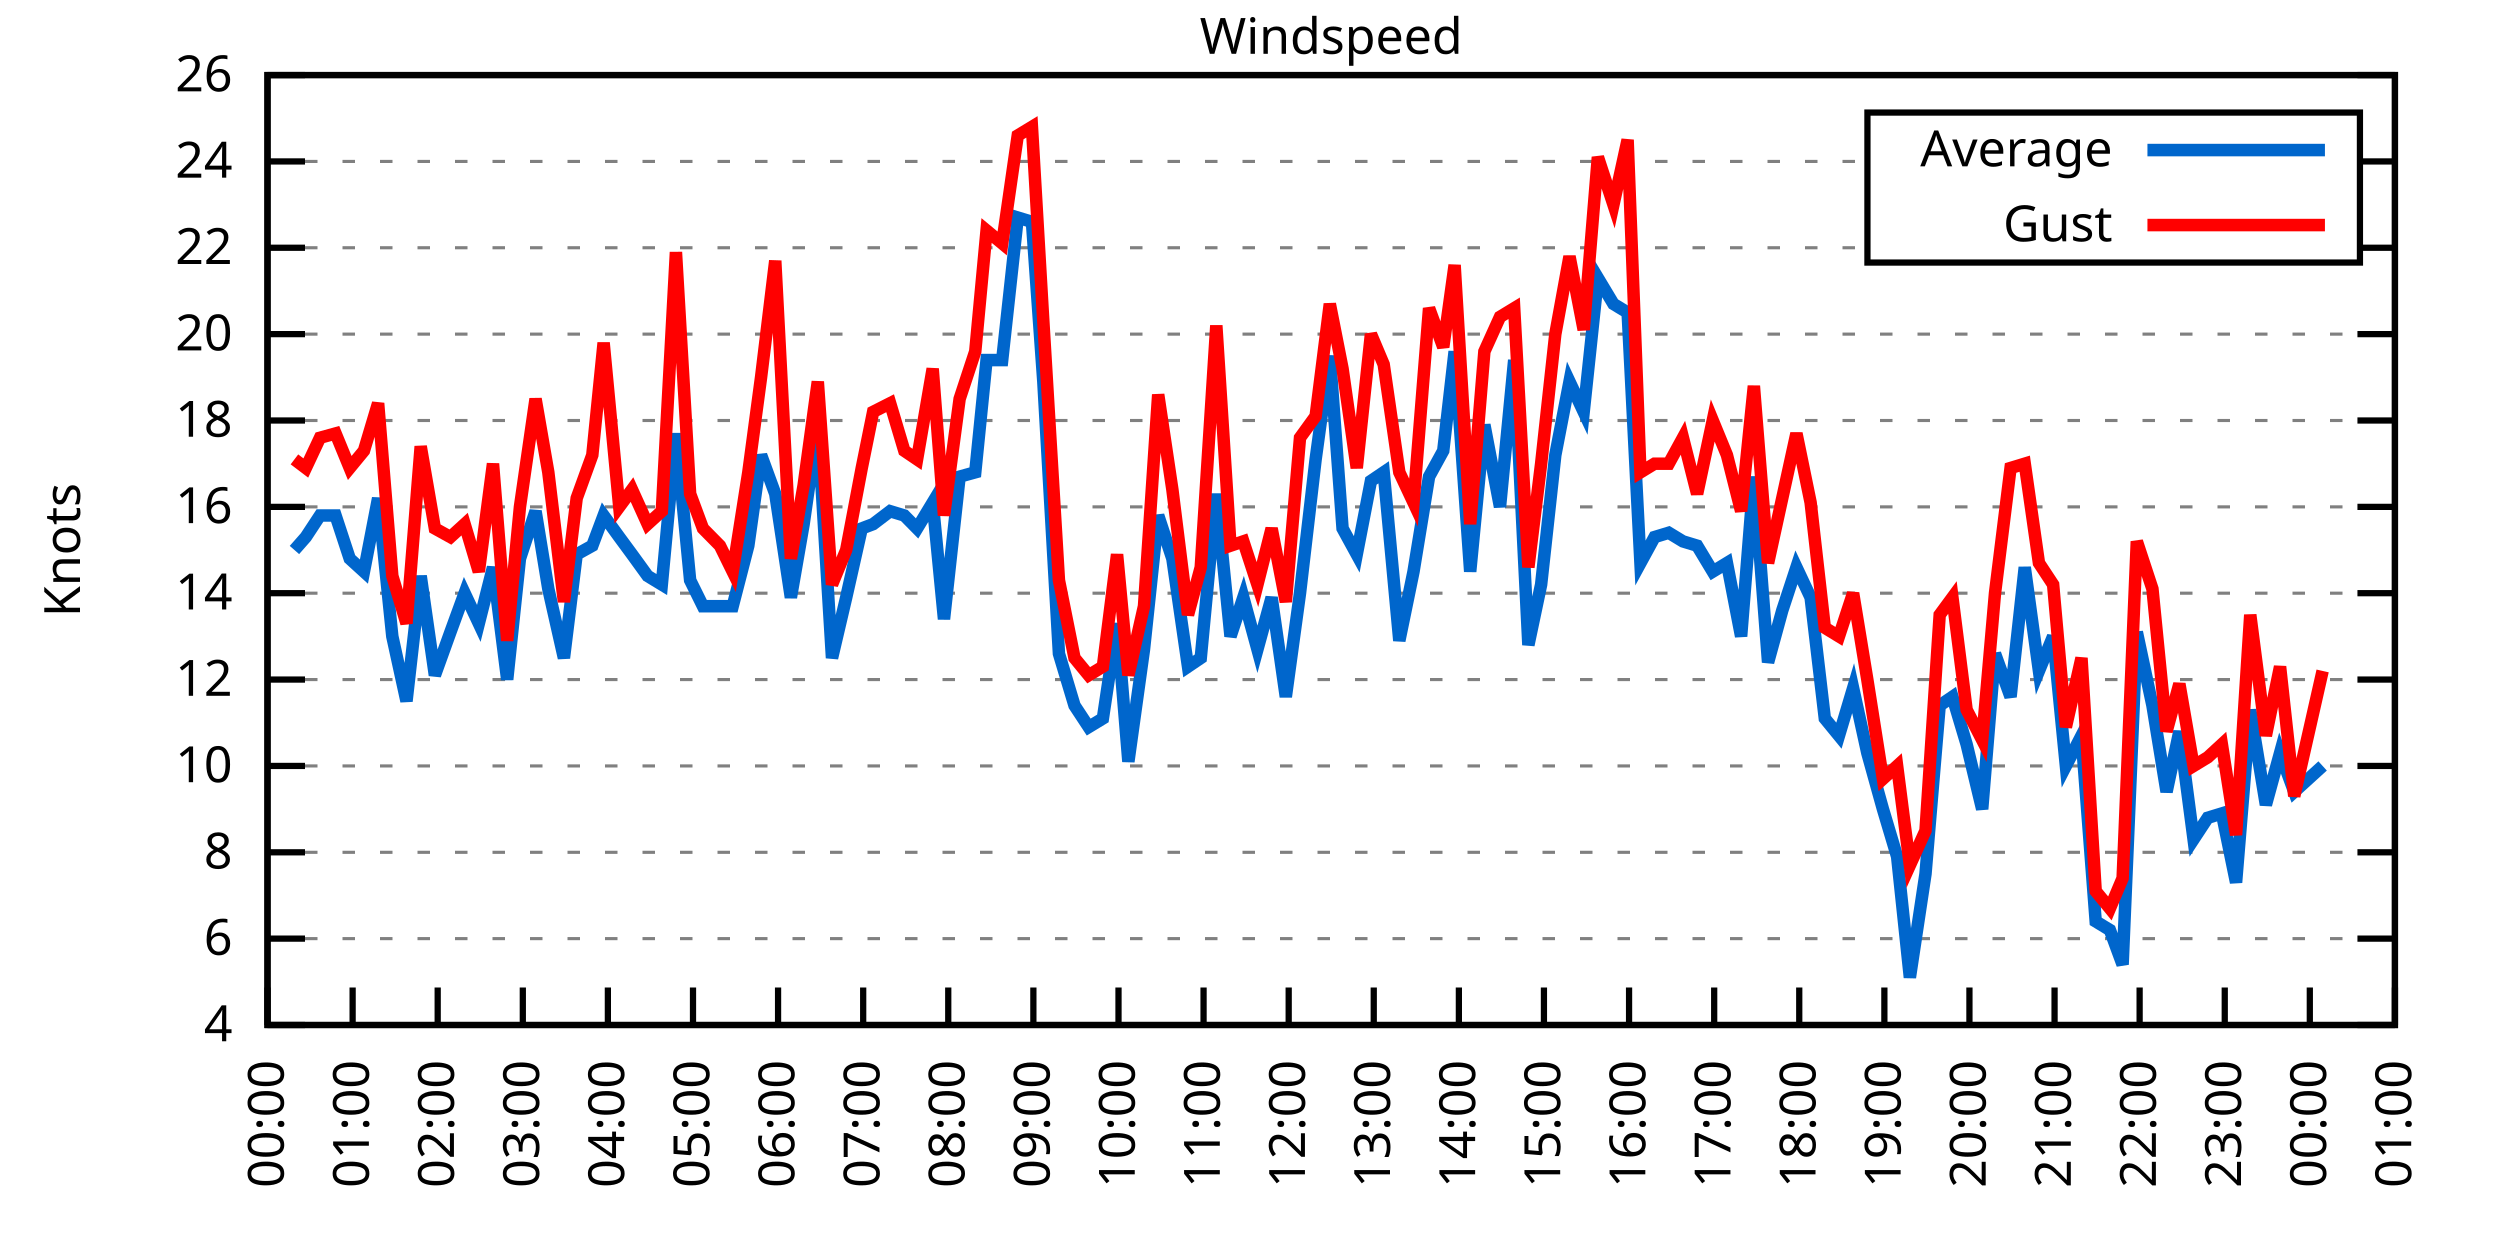
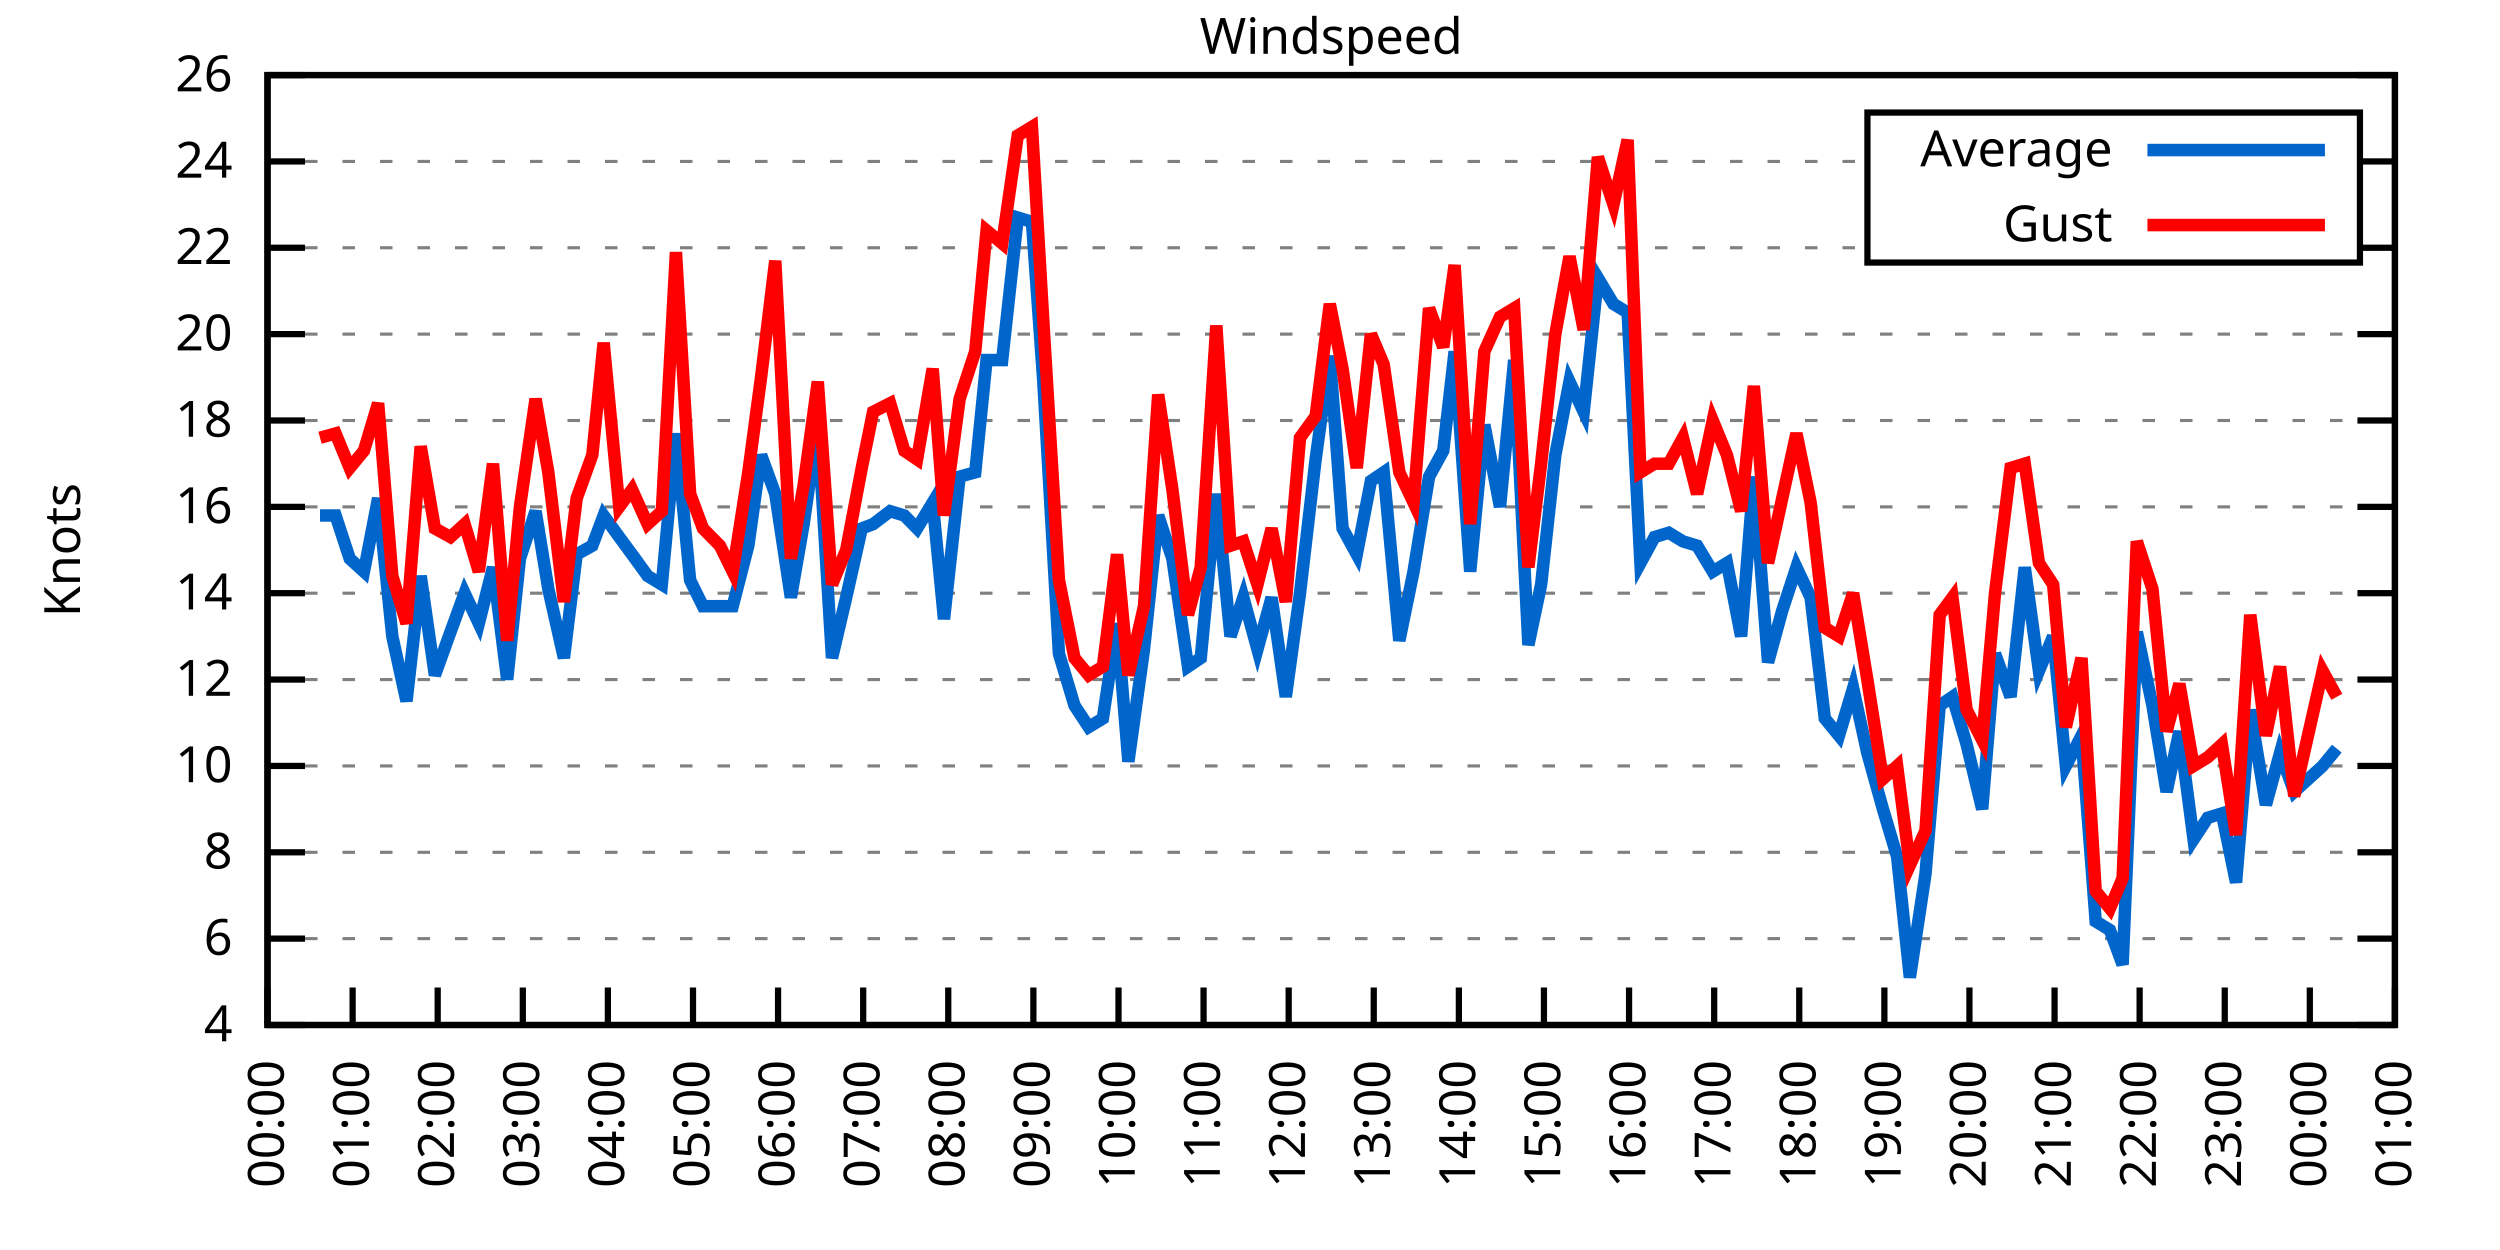
<svg xmlns="http://www.w3.org/2000/svg" xmlns:xlink="http://www.w3.org/1999/xlink" width="400" height="200" viewBox="0 0 400 200">
  <g id="gnuplot_canvas">
    <rect x="0" y="0" width="400" height="200" fill="none" />
    <defs>
      <circle id="gpDot" r="0.5" stroke-width="0.5" stroke="currentColor" />
      <path id="gpPt0" stroke-width="0.333" stroke="currentColor" d="M-1,0 h2 M0,-1 v2" />
      <path id="gpPt1" stroke-width="0.333" stroke="currentColor" d="M-1,-1 L1,1 M1,-1 L-1,1" />
      <path id="gpPt2" stroke-width="0.333" stroke="currentColor" d="M-1,0 L1,0 M0,-1 L0,1 M-1,-1 L1,1 M-1,1 L1,-1" />
      <rect id="gpPt3" stroke-width="0.333" stroke="currentColor" x="-1" y="-1" width="2" height="2" />
      <rect id="gpPt4" stroke-width="0.333" stroke="currentColor" fill="currentColor" x="-1" y="-1" width="2" height="2" />
      <circle id="gpPt5" stroke-width="0.333" stroke="currentColor" cx="0" cy="0" r="1" />
      <use xlink:href="#gpPt5" id="gpPt6" fill="currentColor" stroke="none" />
      <path id="gpPt7" stroke-width="0.333" stroke="currentColor" d="M0,-1.33 L-1.33,0.67 L1.33,0.67 z" />
      <use xlink:href="#gpPt7" id="gpPt8" fill="currentColor" stroke="none" />
      <use xlink:href="#gpPt7" id="gpPt9" stroke="currentColor" transform="rotate(180)" />
      <use xlink:href="#gpPt9" id="gpPt10" fill="currentColor" stroke="none" />
      <use xlink:href="#gpPt3" id="gpPt11" stroke="currentColor" transform="rotate(45)" />
      <use xlink:href="#gpPt11" id="gpPt12" fill="currentColor" stroke="none" />
      <path id="gpPt13" stroke-width="0.333" stroke="currentColor" d="M0,1.330 L1.265,0.411 L0.782,-1.067 L-0.782,-1.076 L-1.265,0.411 z" />
      <use xlink:href="#gpPt13" id="gpPt14" fill="currentColor" stroke="none" />
      <filter id="textbox" filterUnits="objectBoundingBox" x="0" y="0" height="1" width="1">
        <feFlood flood-color="white" flood-opacity="1" result="bgnd" />
        <feComposite in="SourceGraphic" in2="bgnd" operator="atop" />
      </filter>
      <filter id="greybox" filterUnits="objectBoundingBox" x="0" y="0" height="1" width="1">
        <feFlood flood-color="lightgrey" flood-opacity="1" result="grey" />
        <feComposite in="SourceGraphic" in2="grey" operator="atop" />
      </filter>
    </defs>
    <g fill="none" color="white" stroke="currentColor" stroke-width="1.00" stroke-linecap="butt" stroke-linejoin="miter">
</g>
    <g fill="none" color="black" stroke="currentColor" stroke-width="1.00" stroke-linecap="butt" stroke-linejoin="miter">
      <g stroke="none" shape-rendering="crispEdges">
        <polygon fill="rgb(255, 255, 255)" points="42.80,164.00 383.18,164.00 383.18,12.02 42.80,12.02 " />
      </g>
    </g>
    <g fill="none" color="black" stroke="currentColor" stroke-width="1.00" stroke-linecap="butt" stroke-linejoin="miter">
</g>
    <g fill="none" color="black" stroke="black" stroke-width="0.50" stroke-linecap="butt" stroke-linejoin="miter">
</g>
    <g fill="none" color="gray" stroke="currentColor" stroke-width="0.50" stroke-linecap="butt" stroke-linejoin="miter">
      <path stroke="gray" stroke-dasharray="2,4" class="gridline" d="M42.80,164.00 L383.19,164.00  " />
    </g>
    <g fill="none" color="gray" stroke="gray" stroke-width="1.00" stroke-linecap="butt" stroke-linejoin="miter">
</g>
    <g fill="none" color="black" stroke="currentColor" stroke-width="1.00" stroke-linecap="butt" stroke-linejoin="miter">
      <path stroke="black" d="M42.80,164.00 L48.80,164.00 M383.19,164.00 L377.19,164.00  " />
      <g transform="translate(37.20,166.60)" stroke="none" fill="black" font-family="Sans" font-size="8.00" text-anchor="end">
        <text>
          <tspan font-family="Sans"> 4</tspan>
        </text>
      </g>
    </g>
    <g fill="none" color="black" stroke="currentColor" stroke-width="1.00" stroke-linecap="butt" stroke-linejoin="miter">
</g>
    <g fill="none" color="black" stroke="black" stroke-width="0.50" stroke-linecap="butt" stroke-linejoin="miter">
</g>
    <g fill="none" color="gray" stroke="currentColor" stroke-width="0.50" stroke-linecap="butt" stroke-linejoin="miter">
      <path stroke="gray" stroke-dasharray="2,4" class="gridline" d="M42.80,150.18 L383.19,150.18  " />
    </g>
    <g fill="none" color="gray" stroke="gray" stroke-width="1.00" stroke-linecap="butt" stroke-linejoin="miter">
</g>
    <g fill="none" color="black" stroke="currentColor" stroke-width="1.00" stroke-linecap="butt" stroke-linejoin="miter">
      <path stroke="black" d="M42.80,150.18 L48.80,150.18 M383.19,150.18 L377.19,150.18  " />
      <g transform="translate(37.20,152.78)" stroke="none" fill="black" font-family="Sans" font-size="8.00" text-anchor="end">
        <text>
          <tspan font-family="Sans"> 6</tspan>
        </text>
      </g>
    </g>
    <g fill="none" color="black" stroke="currentColor" stroke-width="1.00" stroke-linecap="butt" stroke-linejoin="miter">
</g>
    <g fill="none" color="black" stroke="black" stroke-width="0.50" stroke-linecap="butt" stroke-linejoin="miter">
</g>
    <g fill="none" color="gray" stroke="currentColor" stroke-width="0.50" stroke-linecap="butt" stroke-linejoin="miter">
      <path stroke="gray" stroke-dasharray="2,4" class="gridline" d="M42.80,136.37 L383.19,136.37  " />
    </g>
    <g fill="none" color="gray" stroke="gray" stroke-width="1.00" stroke-linecap="butt" stroke-linejoin="miter">
</g>
    <g fill="none" color="black" stroke="currentColor" stroke-width="1.00" stroke-linecap="butt" stroke-linejoin="miter">
      <path stroke="black" d="M42.80,136.37 L48.80,136.37 M383.19,136.37 L377.19,136.37  " />
      <g transform="translate(37.20,138.97)" stroke="none" fill="black" font-family="Sans" font-size="8.00" text-anchor="end">
        <text>
          <tspan font-family="Sans"> 8</tspan>
        </text>
      </g>
    </g>
    <g fill="none" color="black" stroke="currentColor" stroke-width="1.00" stroke-linecap="butt" stroke-linejoin="miter">
</g>
    <g fill="none" color="black" stroke="black" stroke-width="0.50" stroke-linecap="butt" stroke-linejoin="miter">
</g>
    <g fill="none" color="gray" stroke="currentColor" stroke-width="0.50" stroke-linecap="butt" stroke-linejoin="miter">
      <path stroke="gray" stroke-dasharray="2,4" class="gridline" d="M42.80,122.55 L383.19,122.55  " />
    </g>
    <g fill="none" color="gray" stroke="gray" stroke-width="1.00" stroke-linecap="butt" stroke-linejoin="miter">
</g>
    <g fill="none" color="black" stroke="currentColor" stroke-width="1.00" stroke-linecap="butt" stroke-linejoin="miter">
      <path stroke="black" d="M42.80,122.55 L48.80,122.55 M383.19,122.55 L377.19,122.55  " />
      <g transform="translate(37.20,125.15)" stroke="none" fill="black" font-family="Sans" font-size="8.00" text-anchor="end">
        <text>
          <tspan font-family="Sans"> 10</tspan>
        </text>
      </g>
    </g>
    <g fill="none" color="black" stroke="currentColor" stroke-width="1.00" stroke-linecap="butt" stroke-linejoin="miter">
</g>
    <g fill="none" color="black" stroke="black" stroke-width="0.50" stroke-linecap="butt" stroke-linejoin="miter">
</g>
    <g fill="none" color="gray" stroke="currentColor" stroke-width="0.50" stroke-linecap="butt" stroke-linejoin="miter">
      <path stroke="gray" stroke-dasharray="2,4" class="gridline" d="M42.80,108.73 L383.19,108.73  " />
    </g>
    <g fill="none" color="gray" stroke="gray" stroke-width="1.00" stroke-linecap="butt" stroke-linejoin="miter">
</g>
    <g fill="none" color="black" stroke="currentColor" stroke-width="1.00" stroke-linecap="butt" stroke-linejoin="miter">
      <path stroke="black" d="M42.80,108.73 L48.80,108.73 M383.19,108.73 L377.19,108.73  " />
      <g transform="translate(37.20,111.33)" stroke="none" fill="black" font-family="Sans" font-size="8.00" text-anchor="end">
        <text>
          <tspan font-family="Sans"> 12</tspan>
        </text>
      </g>
    </g>
    <g fill="none" color="black" stroke="currentColor" stroke-width="1.00" stroke-linecap="butt" stroke-linejoin="miter">
</g>
    <g fill="none" color="black" stroke="black" stroke-width="0.50" stroke-linecap="butt" stroke-linejoin="miter">
</g>
    <g fill="none" color="gray" stroke="currentColor" stroke-width="0.50" stroke-linecap="butt" stroke-linejoin="miter">
      <path stroke="gray" stroke-dasharray="2,4" class="gridline" d="M42.80,94.91 L383.19,94.91  " />
    </g>
    <g fill="none" color="gray" stroke="gray" stroke-width="1.00" stroke-linecap="butt" stroke-linejoin="miter">
</g>
    <g fill="none" color="black" stroke="currentColor" stroke-width="1.00" stroke-linecap="butt" stroke-linejoin="miter">
      <path stroke="black" d="M42.80,94.91 L48.80,94.91 M383.19,94.91 L377.19,94.91  " />
      <g transform="translate(37.20,97.51)" stroke="none" fill="black" font-family="Sans" font-size="8.00" text-anchor="end">
        <text>
          <tspan font-family="Sans"> 14</tspan>
        </text>
      </g>
    </g>
    <g fill="none" color="black" stroke="currentColor" stroke-width="1.00" stroke-linecap="butt" stroke-linejoin="miter">
</g>
    <g fill="none" color="black" stroke="black" stroke-width="0.50" stroke-linecap="butt" stroke-linejoin="miter">
</g>
    <g fill="none" color="gray" stroke="currentColor" stroke-width="0.50" stroke-linecap="butt" stroke-linejoin="miter">
      <path stroke="gray" stroke-dasharray="2,4" class="gridline" d="M42.80,81.10 L383.19,81.10  " />
    </g>
    <g fill="none" color="gray" stroke="gray" stroke-width="1.00" stroke-linecap="butt" stroke-linejoin="miter">
</g>
    <g fill="none" color="black" stroke="currentColor" stroke-width="1.00" stroke-linecap="butt" stroke-linejoin="miter">
      <path stroke="black" d="M42.80,81.10 L48.80,81.10 M383.19,81.10 L377.19,81.10  " />
      <g transform="translate(37.20,83.70)" stroke="none" fill="black" font-family="Sans" font-size="8.00" text-anchor="end">
        <text>
          <tspan font-family="Sans"> 16</tspan>
        </text>
      </g>
    </g>
    <g fill="none" color="black" stroke="currentColor" stroke-width="1.00" stroke-linecap="butt" stroke-linejoin="miter">
</g>
    <g fill="none" color="black" stroke="black" stroke-width="0.50" stroke-linecap="butt" stroke-linejoin="miter">
</g>
    <g fill="none" color="gray" stroke="currentColor" stroke-width="0.50" stroke-linecap="butt" stroke-linejoin="miter">
      <path stroke="gray" stroke-dasharray="2,4" class="gridline" d="M42.80,67.28 L383.19,67.28  " />
    </g>
    <g fill="none" color="gray" stroke="gray" stroke-width="1.00" stroke-linecap="butt" stroke-linejoin="miter">
</g>
    <g fill="none" color="black" stroke="currentColor" stroke-width="1.00" stroke-linecap="butt" stroke-linejoin="miter">
      <path stroke="black" d="M42.80,67.28 L48.80,67.28 M383.19,67.28 L377.19,67.28  " />
      <g transform="translate(37.20,69.88)" stroke="none" fill="black" font-family="Sans" font-size="8.00" text-anchor="end">
        <text>
          <tspan font-family="Sans"> 18</tspan>
        </text>
      </g>
    </g>
    <g fill="none" color="black" stroke="currentColor" stroke-width="1.00" stroke-linecap="butt" stroke-linejoin="miter">
</g>
    <g fill="none" color="black" stroke="black" stroke-width="0.50" stroke-linecap="butt" stroke-linejoin="miter">
</g>
    <g fill="none" color="gray" stroke="currentColor" stroke-width="0.50" stroke-linecap="butt" stroke-linejoin="miter">
      <path stroke="gray" stroke-dasharray="2,4" class="gridline" d="M42.80,53.46 L383.19,53.46  " />
    </g>
    <g fill="none" color="gray" stroke="gray" stroke-width="1.00" stroke-linecap="butt" stroke-linejoin="miter">
</g>
    <g fill="none" color="black" stroke="currentColor" stroke-width="1.00" stroke-linecap="butt" stroke-linejoin="miter">
      <path stroke="black" d="M42.80,53.46 L48.80,53.46 M383.19,53.46 L377.19,53.46  " />
      <g transform="translate(37.20,56.06)" stroke="none" fill="black" font-family="Sans" font-size="8.00" text-anchor="end">
        <text>
          <tspan font-family="Sans"> 20</tspan>
        </text>
      </g>
    </g>
    <g fill="none" color="black" stroke="currentColor" stroke-width="1.00" stroke-linecap="butt" stroke-linejoin="miter">
</g>
    <g fill="none" color="black" stroke="black" stroke-width="0.50" stroke-linecap="butt" stroke-linejoin="miter">
</g>
    <g fill="none" color="gray" stroke="currentColor" stroke-width="0.50" stroke-linecap="butt" stroke-linejoin="miter">
      <path stroke="gray" stroke-dasharray="2,4" class="gridline" d="M42.80,39.64 L298.79,39.64 M377.59,39.64 L383.19,39.64  " />
    </g>
    <g fill="none" color="gray" stroke="gray" stroke-width="1.00" stroke-linecap="butt" stroke-linejoin="miter">
</g>
    <g fill="none" color="black" stroke="currentColor" stroke-width="1.00" stroke-linecap="butt" stroke-linejoin="miter">
      <path stroke="black" d="M42.80,39.64 L48.80,39.64 M383.19,39.64 L377.19,39.64  " />
      <g transform="translate(37.20,42.24)" stroke="none" fill="black" font-family="Sans" font-size="8.00" text-anchor="end">
        <text>
          <tspan font-family="Sans"> 22</tspan>
        </text>
      </g>
    </g>
    <g fill="none" color="black" stroke="currentColor" stroke-width="1.00" stroke-linecap="butt" stroke-linejoin="miter">
</g>
    <g fill="none" color="black" stroke="black" stroke-width="0.50" stroke-linecap="butt" stroke-linejoin="miter">
</g>
    <g fill="none" color="gray" stroke="currentColor" stroke-width="0.50" stroke-linecap="butt" stroke-linejoin="miter">
      <path stroke="gray" stroke-dasharray="2,4" class="gridline" d="M42.80,25.83 L298.79,25.83 M377.59,25.83 L383.19,25.83  " />
    </g>
    <g fill="none" color="gray" stroke="gray" stroke-width="1.00" stroke-linecap="butt" stroke-linejoin="miter">
</g>
    <g fill="none" color="black" stroke="currentColor" stroke-width="1.00" stroke-linecap="butt" stroke-linejoin="miter">
      <path stroke="black" d="M42.80,25.83 L48.80,25.83 M383.19,25.83 L377.19,25.83  " />
      <g transform="translate(37.20,28.43)" stroke="none" fill="black" font-family="Sans" font-size="8.00" text-anchor="end">
        <text>
          <tspan font-family="Sans"> 24</tspan>
        </text>
      </g>
    </g>
    <g fill="none" color="black" stroke="currentColor" stroke-width="1.00" stroke-linecap="butt" stroke-linejoin="miter">
</g>
    <g fill="none" color="black" stroke="black" stroke-width="0.50" stroke-linecap="butt" stroke-linejoin="miter">
</g>
    <g fill="none" color="gray" stroke="currentColor" stroke-width="0.50" stroke-linecap="butt" stroke-linejoin="miter">
      <path stroke="gray" stroke-dasharray="2,4" class="gridline" d="M42.80,12.01 L383.19,12.01  " />
    </g>
    <g fill="none" color="gray" stroke="gray" stroke-width="1.00" stroke-linecap="butt" stroke-linejoin="miter">
</g>
    <g fill="none" color="black" stroke="currentColor" stroke-width="1.00" stroke-linecap="butt" stroke-linejoin="miter">
      <path stroke="black" d="M42.80,12.01 L48.80,12.01 M383.19,12.01 L377.19,12.01  " />
      <g transform="translate(37.20,14.61)" stroke="none" fill="black" font-family="Sans" font-size="8.00" text-anchor="end">
        <text>
          <tspan font-family="Sans"> 26</tspan>
        </text>
      </g>
    </g>
    <g fill="none" color="black" stroke="currentColor" stroke-width="1.00" stroke-linecap="butt" stroke-linejoin="miter">
      <path stroke="black" d="M42.80,164.00 L42.80,158.00  " />
      <g transform="translate(45.40,169.60) rotate(270.00)" stroke="none" fill="black" font-family="Sans" font-size="8.00" text-anchor="end">
        <text>
          <tspan font-family="Sans">00:00</tspan>
        </text>
      </g>
    </g>
    <g fill="none" color="black" stroke="currentColor" stroke-width="1.00" stroke-linecap="butt" stroke-linejoin="miter">
      <path stroke="black" d="M56.42,164.00 L56.42,158.00  " />
      <g transform="translate(59.02,169.60) rotate(270.00)" stroke="none" fill="black" font-family="Sans" font-size="8.00" text-anchor="end">
        <text>
          <tspan font-family="Sans">01:00</tspan>
        </text>
      </g>
    </g>
    <g fill="none" color="black" stroke="currentColor" stroke-width="1.00" stroke-linecap="butt" stroke-linejoin="miter">
      <path stroke="black" d="M70.03,164.00 L70.03,158.00  " />
      <g transform="translate(72.63,169.60) rotate(270.00)" stroke="none" fill="black" font-family="Sans" font-size="8.00" text-anchor="end">
        <text>
          <tspan font-family="Sans">02:00</tspan>
        </text>
      </g>
    </g>
    <g fill="none" color="black" stroke="currentColor" stroke-width="1.00" stroke-linecap="butt" stroke-linejoin="miter">
      <path stroke="black" d="M83.65,164.00 L83.65,158.00  " />
      <g transform="translate(86.25,169.60) rotate(270.00)" stroke="none" fill="black" font-family="Sans" font-size="8.00" text-anchor="end">
        <text>
          <tspan font-family="Sans">03:00</tspan>
        </text>
      </g>
    </g>
    <g fill="none" color="black" stroke="currentColor" stroke-width="1.00" stroke-linecap="butt" stroke-linejoin="miter">
      <path stroke="black" d="M97.26,164.00 L97.26,158.00  " />
      <g transform="translate(99.86,169.60) rotate(270.00)" stroke="none" fill="black" font-family="Sans" font-size="8.00" text-anchor="end">
        <text>
          <tspan font-family="Sans">04:00</tspan>
        </text>
      </g>
    </g>
    <g fill="none" color="black" stroke="currentColor" stroke-width="1.00" stroke-linecap="butt" stroke-linejoin="miter">
      <path stroke="black" d="M110.88,164.00 L110.88,158.00  " />
      <g transform="translate(113.48,169.60) rotate(270.00)" stroke="none" fill="black" font-family="Sans" font-size="8.00" text-anchor="end">
        <text>
          <tspan font-family="Sans">05:00</tspan>
        </text>
      </g>
    </g>
    <g fill="none" color="black" stroke="currentColor" stroke-width="1.00" stroke-linecap="butt" stroke-linejoin="miter">
      <path stroke="black" d="M124.49,164.00 L124.49,158.00  " />
      <g transform="translate(127.09,169.60) rotate(270.00)" stroke="none" fill="black" font-family="Sans" font-size="8.00" text-anchor="end">
        <text>
          <tspan font-family="Sans">06:00</tspan>
        </text>
      </g>
    </g>
    <g fill="none" color="black" stroke="currentColor" stroke-width="1.00" stroke-linecap="butt" stroke-linejoin="miter">
      <path stroke="black" d="M138.11,164.00 L138.11,158.00  " />
      <g transform="translate(140.71,169.60) rotate(270.00)" stroke="none" fill="black" font-family="Sans" font-size="8.00" text-anchor="end">
        <text>
          <tspan font-family="Sans">07:00</tspan>
        </text>
      </g>
    </g>
    <g fill="none" color="black" stroke="currentColor" stroke-width="1.00" stroke-linecap="butt" stroke-linejoin="miter">
      <path stroke="black" d="M151.72,164.00 L151.72,158.00  " />
      <g transform="translate(154.32,169.60) rotate(270.00)" stroke="none" fill="black" font-family="Sans" font-size="8.00" text-anchor="end">
        <text>
          <tspan font-family="Sans">08:00</tspan>
        </text>
      </g>
    </g>
    <g fill="none" color="black" stroke="currentColor" stroke-width="1.00" stroke-linecap="butt" stroke-linejoin="miter">
      <path stroke="black" d="M165.34,164.00 L165.34,158.00  " />
      <g transform="translate(167.94,169.60) rotate(270.00)" stroke="none" fill="black" font-family="Sans" font-size="8.00" text-anchor="end">
        <text>
          <tspan font-family="Sans">09:00</tspan>
        </text>
      </g>
    </g>
    <g fill="none" color="black" stroke="currentColor" stroke-width="1.00" stroke-linecap="butt" stroke-linejoin="miter">
      <path stroke="black" d="M178.96,164.00 L178.96,158.00  " />
      <g transform="translate(181.56,169.60) rotate(270.00)" stroke="none" fill="black" font-family="Sans" font-size="8.00" text-anchor="end">
        <text>
          <tspan font-family="Sans">10:00</tspan>
        </text>
      </g>
    </g>
    <g fill="none" color="black" stroke="currentColor" stroke-width="1.00" stroke-linecap="butt" stroke-linejoin="miter">
      <path stroke="black" d="M192.57,164.00 L192.57,158.00  " />
      <g transform="translate(195.17,169.60) rotate(270.00)" stroke="none" fill="black" font-family="Sans" font-size="8.00" text-anchor="end">
        <text>
          <tspan font-family="Sans">11:00</tspan>
        </text>
      </g>
    </g>
    <g fill="none" color="black" stroke="currentColor" stroke-width="1.00" stroke-linecap="butt" stroke-linejoin="miter">
      <path stroke="black" d="M206.19,164.00 L206.19,158.00  " />
      <g transform="translate(208.79,169.60) rotate(270.00)" stroke="none" fill="black" font-family="Sans" font-size="8.00" text-anchor="end">
        <text>
          <tspan font-family="Sans">12:00</tspan>
        </text>
      </g>
    </g>
    <g fill="none" color="black" stroke="currentColor" stroke-width="1.00" stroke-linecap="butt" stroke-linejoin="miter">
      <path stroke="black" d="M219.80,164.00 L219.80,158.00  " />
      <g transform="translate(222.40,169.60) rotate(270.00)" stroke="none" fill="black" font-family="Sans" font-size="8.00" text-anchor="end">
        <text>
          <tspan font-family="Sans">13:00</tspan>
        </text>
      </g>
    </g>
    <g fill="none" color="black" stroke="currentColor" stroke-width="1.00" stroke-linecap="butt" stroke-linejoin="miter">
      <path stroke="black" d="M233.42,164.00 L233.42,158.00  " />
      <g transform="translate(236.02,169.60) rotate(270.00)" stroke="none" fill="black" font-family="Sans" font-size="8.00" text-anchor="end">
        <text>
          <tspan font-family="Sans">14:00</tspan>
        </text>
      </g>
    </g>
    <g fill="none" color="black" stroke="currentColor" stroke-width="1.00" stroke-linecap="butt" stroke-linejoin="miter">
      <path stroke="black" d="M247.03,164.00 L247.03,158.00  " />
      <g transform="translate(249.63,169.60) rotate(270.00)" stroke="none" fill="black" font-family="Sans" font-size="8.00" text-anchor="end">
        <text>
          <tspan font-family="Sans">15:00</tspan>
        </text>
      </g>
    </g>
    <g fill="none" color="black" stroke="currentColor" stroke-width="1.00" stroke-linecap="butt" stroke-linejoin="miter">
      <path stroke="black" d="M260.65,164.00 L260.65,158.00  " />
      <g transform="translate(263.25,169.60) rotate(270.00)" stroke="none" fill="black" font-family="Sans" font-size="8.00" text-anchor="end">
        <text>
          <tspan font-family="Sans">16:00</tspan>
        </text>
      </g>
    </g>
    <g fill="none" color="black" stroke="currentColor" stroke-width="1.00" stroke-linecap="butt" stroke-linejoin="miter">
      <path stroke="black" d="M274.27,164.00 L274.27,158.00  " />
      <g transform="translate(276.87,169.60) rotate(270.00)" stroke="none" fill="black" font-family="Sans" font-size="8.00" text-anchor="end">
        <text>
          <tspan font-family="Sans">17:00</tspan>
        </text>
      </g>
    </g>
    <g fill="none" color="black" stroke="currentColor" stroke-width="1.00" stroke-linecap="butt" stroke-linejoin="miter">
      <path stroke="black" d="M287.88,164.00 L287.88,158.00  " />
      <g transform="translate(290.48,169.60) rotate(270.00)" stroke="none" fill="black" font-family="Sans" font-size="8.00" text-anchor="end">
        <text>
          <tspan font-family="Sans">18:00</tspan>
        </text>
      </g>
    </g>
    <g fill="none" color="black" stroke="currentColor" stroke-width="1.00" stroke-linecap="butt" stroke-linejoin="miter">
      <path stroke="black" d="M301.50,164.00 L301.50,158.00  " />
      <g transform="translate(304.10,169.60) rotate(270.00)" stroke="none" fill="black" font-family="Sans" font-size="8.00" text-anchor="end">
        <text>
          <tspan font-family="Sans">19:00</tspan>
        </text>
      </g>
    </g>
    <g fill="none" color="black" stroke="currentColor" stroke-width="1.00" stroke-linecap="butt" stroke-linejoin="miter">
      <path stroke="black" d="M315.11,164.00 L315.11,158.00  " />
      <g transform="translate(317.71,169.60) rotate(270.00)" stroke="none" fill="black" font-family="Sans" font-size="8.00" text-anchor="end">
        <text>
          <tspan font-family="Sans">20:00</tspan>
        </text>
      </g>
    </g>
    <g fill="none" color="black" stroke="currentColor" stroke-width="1.00" stroke-linecap="butt" stroke-linejoin="miter">
      <path stroke="black" d="M328.73,164.00 L328.73,158.00  " />
      <g transform="translate(331.33,169.60) rotate(270.00)" stroke="none" fill="black" font-family="Sans" font-size="8.00" text-anchor="end">
        <text>
          <tspan font-family="Sans">21:00</tspan>
        </text>
      </g>
    </g>
    <g fill="none" color="black" stroke="currentColor" stroke-width="1.00" stroke-linecap="butt" stroke-linejoin="miter">
      <path stroke="black" d="M342.34,164.00 L342.34,158.00  " />
      <g transform="translate(344.94,169.60) rotate(270.00)" stroke="none" fill="black" font-family="Sans" font-size="8.00" text-anchor="end">
        <text>
          <tspan font-family="Sans">22:00</tspan>
        </text>
      </g>
    </g>
    <g fill="none" color="black" stroke="currentColor" stroke-width="1.00" stroke-linecap="butt" stroke-linejoin="miter">
      <path stroke="black" d="M355.96,164.00 L355.96,158.00  " />
      <g transform="translate(358.56,169.60) rotate(270.00)" stroke="none" fill="black" font-family="Sans" font-size="8.00" text-anchor="end">
        <text>
          <tspan font-family="Sans">23:00</tspan>
        </text>
      </g>
    </g>
    <g fill="none" color="black" stroke="currentColor" stroke-width="1.00" stroke-linecap="butt" stroke-linejoin="miter">
      <path stroke="black" d="M369.57,164.00 L369.57,158.00  " />
      <g transform="translate(372.17,169.60) rotate(270.00)" stroke="none" fill="black" font-family="Sans" font-size="8.00" text-anchor="end">
        <text>
          <tspan font-family="Sans">00:00</tspan>
        </text>
      </g>
    </g>
    <g fill="none" color="black" stroke="currentColor" stroke-width="1.00" stroke-linecap="butt" stroke-linejoin="miter">
      <path stroke="black" d="M383.19,164.00 L383.19,158.00  " />
      <g transform="translate(385.79,169.60) rotate(270.00)" stroke="none" fill="black" font-family="Sans" font-size="8.00" text-anchor="end">
        <text>
          <tspan font-family="Sans">01:00</tspan>
        </text>
      </g>
    </g>
    <g fill="none" color="black" stroke="currentColor" stroke-width="1.00" stroke-linecap="butt" stroke-linejoin="miter">
</g>
    <g fill="none" color="black" stroke="currentColor" stroke-width="1.00" stroke-linecap="butt" stroke-linejoin="miter">
      <path stroke="black" d="M42.80,12.01 L42.80,164.00 L383.19,164.00 L383.19,12.01 L42.80,12.01 Z  " />
    </g>
    <g fill="none" color="black" stroke="currentColor" stroke-width="1.00" stroke-linecap="butt" stroke-linejoin="miter">
</g>
    <g fill="none" color="black" stroke="currentColor" stroke-width="1.00" stroke-linecap="butt" stroke-linejoin="miter">
      <path stroke="black" d="M298.79,42.01 L298.79,18.01 L377.59,18.01 L377.59,42.01 L298.79,42.01 Z  " />
    </g>
    <g id="Windspeed_plot_1">
      <g fill="none" color="white" stroke="black" stroke-width="2.00" stroke-linecap="butt" stroke-linejoin="miter">
</g>
      <g fill="none" color="black" stroke="currentColor" stroke-width="2.00" stroke-linecap="butt" stroke-linejoin="miter">
        <g transform="translate(337.99,26.61)" stroke="none" fill="black" font-family="Sans" font-size="8.00" text-anchor="end">
          <text>
            <tspan font-family="Sans">Average</tspan>
          </text>
        </g>
      </g>
      <g fill="none" color="black" stroke="currentColor" stroke-width="2.00" stroke-linecap="butt" stroke-linejoin="miter">
-         <path stroke="rgb(  0, 102, 204)" d="M343.59,24.01 L371.99,24.01 M47.11,88.00 L48.93,85.93 L51.20,82.48 L53.69,82.48 L55.96,89.39 L58.23,91.46   L60.50,79.71 L62.77,101.82 L65.04,112.19 L67.31,92.15 L69.58,108.04 L72.07,101.13 L74.34,94.91 L76.61,99.75   L78.88,90.77 L81.15,108.73 L83.19,89.39 L85.69,81.79 L87.73,94.22 L90.23,105.28 L92.27,88.70 L94.77,87.31   L96.58,82.48 L99.08,85.93 L101.12,88.70 L103.62,92.15 L105.89,93.53 L108.15,69.35 L110.42,92.84 L112.47,96.99   L115.19,96.99 L117.23,96.99 L119.73,87.31 L121.77,72.81 L124.04,79.02 L126.54,95.60 L128.58,83.86 L130.85,67.97   L133.12,105.28 L135.39,95.60 L137.88,84.55 L139.70,83.86 L142.42,81.79 L144.69,82.48 L146.73,84.55 L149.23,80.41   L151.04,99.06 L153.54,76.26 L156.04,75.57 L157.85,57.61 L160.35,57.61 L162.84,34.81 L165.11,35.50 L166.93,61.06   L169.43,104.59 L171.92,112.88 L174.19,116.33 L176.46,114.95 L178.73,99.75 L180.54,121.86 L183.04,103.89 L185.31,82.48   L187.58,89.39 L190.08,106.66 L192.12,105.28 L194.61,79.02 L196.88,101.82 L198.93,95.60 L201.19,103.89 L203.46,95.60   L205.73,111.49 L208.00,94.91 L210.50,73.50 L212.77,56.92 L214.81,84.55 L217.08,88.70 L219.35,76.95 L221.39,75.57   L223.89,102.51 L226.16,91.46 L228.65,76.26 L230.92,72.12 L232.74,56.23 L235.23,91.46 L237.50,67.97 L240.00,81.10   L242.27,57.61 L244.54,103.20 L246.58,93.53 L248.85,72.81 L251.12,61.06 L253.39,65.90 L255.66,44.48 L258.15,48.63   L260.42,50.01 L262.47,90.08 L264.73,85.93 L267.00,85.24 L269.27,86.62 L271.54,87.31 L274.04,91.46 L276.31,90.08   L278.58,101.82 L280.62,76.26 L282.89,105.97 L285.16,97.68 L287.43,90.77 L289.70,95.60 L291.97,114.95 L294.23,117.71   L296.50,110.11 L298.77,120.48 L301.27,129.46 L303.54,137.06 L305.58,156.40 L308.08,139.82 L310.35,112.88 L312.39,111.49   L314.66,119.09 L317.15,129.46 L319.20,104.59 L321.69,111.49 L323.96,90.77 L326.23,107.35 L328.50,101.82 L330.54,122.55   L333.04,117.71 L335.31,147.42 L337.58,148.80 L339.62,154.33 L341.89,101.13 L344.39,112.88 L346.65,126.69 L348.70,117.02   L350.97,134.29 L353.24,130.84 L355.50,130.15 L357.77,141.20 L360.04,113.57 L362.54,128.77 L364.81,120.48 L367.08,126.69   L371.62,122.55  " />
+         <path stroke="rgb(  0, 102, 204)" d="M343.59,24.01 L371.99,24.01 M51.20,82.48 L53.69,82.48 L55.96,89.39 L58.23,91.46 L60.50,79.71 L62.77,101.82   L65.04,112.19 L67.31,92.15 L69.58,108.04 L72.07,101.13 L74.34,94.91 L76.61,99.75 L78.88,90.77 L81.15,108.73   L83.19,89.39 L85.69,81.79 L87.73,94.22 L90.23,105.28 L92.27,88.70 L94.77,87.31 L96.58,82.48 L99.08,85.93   L101.12,88.70 L103.62,92.15 L105.89,93.53 L108.15,69.35 L110.42,92.84 L112.47,96.99 L115.19,96.99 L117.23,96.99   L119.73,87.31 L121.77,72.81 L124.04,79.02 L126.54,95.60 L128.58,83.86 L130.85,67.97 L133.12,105.28 L135.39,95.60   L137.88,84.55 L139.70,83.86 L142.42,81.79 L144.69,82.48 L146.73,84.55 L149.23,80.41 L151.04,99.06 L153.54,76.26   L156.04,75.57 L157.85,57.61 L160.35,57.61 L162.84,34.81 L165.11,35.50 L166.93,61.06 L169.43,104.59 L171.92,112.88   L174.19,116.33 L176.46,114.95 L178.73,99.75 L180.54,121.86 L183.04,103.89 L185.31,82.48 L187.58,89.39 L190.08,106.66   L192.12,105.28 L194.61,79.02 L196.88,101.82 L198.93,95.60 L201.19,103.89 L203.46,95.60 L205.73,111.49 L208.00,94.91   L210.50,73.50 L212.77,56.92 L214.81,84.55 L217.08,88.70 L219.35,76.95 L221.39,75.57 L223.89,102.51 L226.16,91.46   L228.65,76.26 L230.92,72.12 L232.74,56.23 L235.23,91.46 L237.50,67.97 L240.00,81.10 L242.27,57.61 L244.54,103.20   L246.58,93.53 L248.85,72.81 L251.12,61.06 L253.39,65.90 L255.66,44.48 L258.15,48.63 L260.42,50.01 L262.47,90.08   L264.73,85.93 L267.00,85.24 L269.27,86.62 L271.54,87.31 L274.04,91.46 L276.31,90.08 L278.58,101.82 L280.62,76.26   L282.89,105.97 L285.16,97.68 L287.43,90.77 L289.70,95.60 L291.97,114.95 L294.23,117.71 L296.50,110.11 L298.77,120.48   L301.27,129.46 L303.54,137.06 L305.58,156.40 L308.08,139.82 L310.35,112.88 L312.39,111.49 L314.66,119.09 L317.15,129.46   L319.20,104.59 L321.69,111.49 L323.96,90.77 L326.23,107.35 L328.50,101.82 L330.54,122.55 L333.04,117.71 L335.31,147.42   L337.58,148.80 L339.62,154.33 L341.89,101.13 L344.39,112.88 L346.65,126.69 L348.70,117.02 L350.97,134.29 L353.24,130.84   L355.50,130.15 L357.77,141.20 L360.04,113.57 L362.54,128.77 L364.81,120.48 L367.08,126.69 L371.62,122.55 L373.89,119.78    " />
      </g>
    </g>
    <g id="Windspeed_plot_2">
      <g fill="none" color="black" stroke="currentColor" stroke-width="2.00" stroke-linecap="butt" stroke-linejoin="miter">
        <g transform="translate(337.99,38.61)" stroke="none" fill="black" font-family="Sans" font-size="8.00" text-anchor="end">
          <text>
            <tspan font-family="Sans">Gust</tspan>
          </text>
        </g>
      </g>
      <g fill="none" color="black" stroke="currentColor" stroke-width="2.00" stroke-linecap="butt" stroke-linejoin="miter">
-         <path stroke="rgb(255,   0,   0)" d="M343.59,36.01 L371.99,36.01 M47.11,73.50 L48.93,74.88 L51.20,70.04 L53.69,69.35 L55.96,74.88 L58.23,72.12   L60.50,64.52 L62.77,92.15 L65.04,99.75 L67.31,71.42 L69.58,84.55 L72.07,85.93 L74.34,83.86 L76.61,91.46   L78.88,74.19 L81.15,102.51 L83.19,81.10 L85.69,63.82 L87.73,75.57 L90.23,96.30 L92.27,79.71 L94.77,72.81   L96.58,54.84 L99.08,81.10 L101.12,78.33 L103.62,83.86 L105.89,81.79 L108.15,40.34 L110.42,79.02 L112.47,84.55   L115.19,87.31 L117.23,91.46 L119.73,75.57 L121.77,60.37 L124.04,41.72 L126.54,89.39 L128.58,77.64 L130.85,61.06   L133.12,93.53 L135.39,88.00 L137.88,74.88 L139.70,65.90 L142.42,64.52 L144.69,72.12 L146.73,73.50 L149.23,58.99   L151.04,82.48 L153.54,63.82 L156.04,56.23 L157.85,36.88 L160.35,38.95 L162.84,21.68 L165.11,20.30 L166.93,51.39   L169.43,92.84 L171.92,105.28 L174.19,108.04 L176.46,106.66 L178.73,88.70 L180.54,108.04 L183.04,96.99 L185.31,63.13   L187.58,78.33 L190.08,98.37 L192.12,90.77 L194.61,52.08 L196.88,87.31 L198.93,86.62 L201.19,93.53 L203.46,84.55   L205.73,96.30 L208.00,70.04 L210.50,66.59 L212.77,48.63 L214.81,58.99 L217.08,74.88 L219.35,53.46 L221.39,58.30   L223.89,75.57 L226.16,80.41 L228.65,49.32 L230.92,55.53 L232.74,42.41 L235.23,83.86 L237.50,56.23 L240.00,50.70   L242.27,49.32 L244.54,90.77 L246.58,74.19 L248.85,53.46 L251.12,41.03 L253.39,52.77 L255.66,25.14 L258.15,32.74   L260.42,22.37 L262.47,75.57 L264.73,74.19 L267.00,74.19 L269.27,70.04 L271.54,79.02 L274.04,67.28 L276.31,72.81   L278.58,81.79 L280.62,61.75 L282.89,90.08 L285.16,79.71 L287.43,69.35 L289.70,80.41 L291.97,100.44 L294.23,101.82   L296.50,94.91 L298.77,108.73 L301.27,124.62 L303.54,122.55 L305.58,138.44 L308.08,132.91 L310.35,98.37 L312.39,95.60   L314.66,113.57 L317.15,118.40 L319.20,94.91 L321.69,74.88 L323.96,74.19 L326.23,90.08 L328.50,93.53 L330.54,116.33   L333.04,105.28 L335.31,142.58 L337.58,145.35 L339.62,140.51 L341.89,86.62 L344.39,94.22 L346.65,117.02 L348.70,109.42   L350.97,122.55 L353.24,121.17 L355.50,119.09 L357.77,133.60 L360.04,98.37 L362.54,117.71 L364.81,106.66 L367.08,127.38   L371.62,107.35  " />
+         <path stroke="rgb(255,   0,   0)" d="M343.59,36.01 L371.99,36.01 M51.20,70.04 L53.69,69.35 L55.96,74.88 L58.23,72.12 L60.50,64.52 L62.77,92.15   L65.04,99.75 L67.31,71.42 L69.58,84.55 L72.07,85.93 L74.34,83.86 L76.61,91.46 L78.88,74.19 L81.15,102.51   L83.19,81.10 L85.69,63.82 L87.73,75.57 L90.23,96.30 L92.27,79.71 L94.77,72.81 L96.58,54.84 L99.08,81.10   L101.12,78.33 L103.62,83.86 L105.89,81.79 L108.15,40.34 L110.42,79.02 L112.47,84.55 L115.19,87.31 L117.23,91.46   L119.73,75.57 L121.77,60.37 L124.04,41.72 L126.54,89.39 L128.58,77.64 L130.85,61.06 L133.12,93.53 L135.39,88.00   L137.88,74.88 L139.70,65.90 L142.42,64.52 L144.69,72.12 L146.73,73.50 L149.23,58.99 L151.04,82.48 L153.54,63.82   L156.04,56.23 L157.85,36.88 L160.35,38.95 L162.84,21.68 L165.11,20.30 L166.93,51.39 L169.43,92.84 L171.92,105.28   L174.19,108.04 L176.46,106.66 L178.73,88.70 L180.54,108.04 L183.04,96.99 L185.31,63.13 L187.58,78.33 L190.08,98.37   L192.12,90.77 L194.61,52.08 L196.88,87.31 L198.93,86.62 L201.19,93.53 L203.46,84.55 L205.73,96.30 L208.00,70.04   L210.50,66.59 L212.77,48.63 L214.81,58.99 L217.08,74.88 L219.35,53.46 L221.39,58.30 L223.89,75.57 L226.16,80.41   L228.65,49.32 L230.92,55.53 L232.74,42.41 L235.23,83.86 L237.50,56.23 L240.00,50.70 L242.27,49.32 L244.54,90.77   L246.58,74.19 L248.85,53.46 L251.12,41.03 L253.39,52.77 L255.66,25.14 L258.15,32.74 L260.42,22.37 L262.47,75.57   L264.73,74.19 L267.00,74.19 L269.27,70.04 L271.54,79.02 L274.04,67.28 L276.31,72.81 L278.58,81.79 L280.62,61.75   L282.89,90.08 L285.16,79.71 L287.43,69.35 L289.70,80.41 L291.97,100.44 L294.23,101.82 L296.50,94.91 L298.77,108.73   L301.27,124.62 L303.54,122.55 L305.58,138.44 L308.08,132.91 L310.35,98.37 L312.39,95.60 L314.66,113.57 L317.15,118.40   L319.20,94.91 L321.69,74.88 L323.96,74.19 L326.23,90.08 L328.50,93.53 L330.54,116.33 L333.04,105.28 L335.31,142.58   L337.58,145.35 L339.62,140.51 L341.89,86.62 L344.39,94.22 L346.65,117.02 L348.70,109.42 L350.97,122.55 L353.24,121.17   L355.50,119.09 L357.77,133.60 L360.04,98.37 L362.54,117.71 L364.81,106.66 L367.08,127.38 L371.62,107.35 L373.89,111.49    " />
      </g>
    </g>
    <g fill="none" color="black" stroke="currentColor" stroke-width="2.00" stroke-linecap="butt" stroke-linejoin="miter">
</g>
    <g fill="none" color="black" stroke="black" stroke-width="1.00" stroke-linecap="butt" stroke-linejoin="miter">
</g>
    <g fill="none" color="black" stroke="currentColor" stroke-width="1.00" stroke-linecap="butt" stroke-linejoin="miter">
      <path stroke="black" d="M42.80,12.01 L42.80,164.00 L383.19,164.00 L383.19,12.01 L42.80,12.01 Z  " />
      <g transform="translate(12.80,88.01) rotate(270.00)" stroke="none" fill="black" font-family="Sans" font-size="8.00" text-anchor="middle">
        <text>
          <tspan font-family="Sans">Knots</tspan>
        </text>
      </g>
    </g>
    <g fill="none" color="black" stroke="currentColor" stroke-width="1.00" stroke-linecap="butt" stroke-linejoin="miter">
</g>
    <g fill="none" color="black" stroke="currentColor" stroke-width="1.00" stroke-linecap="butt" stroke-linejoin="miter">
      <g transform="translate(212.99,8.61)" stroke="none" fill="black" font-family="Sans" font-size="8.00" text-anchor="middle">
        <text>
          <tspan font-family="Sans">Windspeed</tspan>
        </text>
      </g>
    </g>
    <g fill="none" color="black" stroke="currentColor" stroke-width="1.00" stroke-linecap="butt" stroke-linejoin="miter">
</g>
  </g>
</svg>
